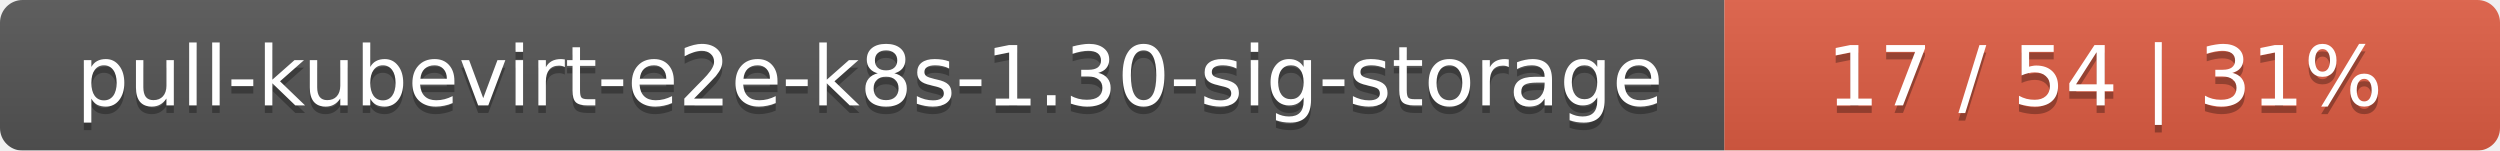
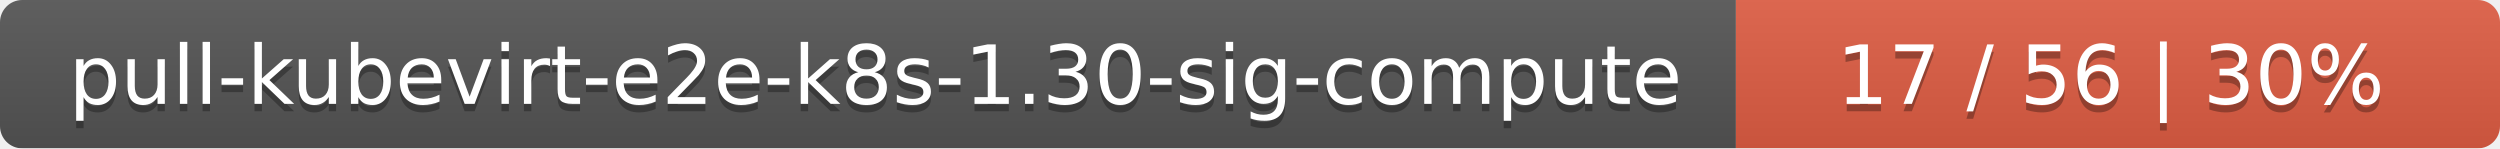
- <svg xmlns="http://www.w3.org/2000/svg" width="332" height="20">
+ <svg xmlns="http://www.w3.org/2000/svg" width="337" height="20">
  <linearGradient id="smooth" x2="0" y2="100%">
    <stop offset="0" stop-color="#bbb" stop-opacity=".1" />
    <stop offset="1" stop-opacity=".1" />
  </linearGradient>
  <mask id="round">
-     <rect width="332" height="20" rx="3" fill="#fff" />
+     <rect width="337" height="20" rx="3" fill="#fff" />
  </mask>
  <g mask="url(#round)">
-     <rect width="229" height="20" fill="#555" />
-     <rect x="229" width="103" height="20" fill="#e05d44" />
-     <rect width="332" height="20" fill="url(#smooth)" />
+     <rect width="234" height="20" fill="#555" />
+     <rect x="234" width="103" height="20" fill="#e05d44" />
+     <rect width="337" height="20" fill="url(#smooth)" />
  </g>
  <g fill="#fff" text-anchor="middle" font-family="DejaVu Sans,Verdana,Geneva,sans-serif" font-size="11">
-     <text x="115.5" y="15" fill="#010101" fill-opacity=".3">pull-kubevirt-e2e-k8s-1.30-sig-storage</text>
-     <text x="115.5" y="14">pull-kubevirt-e2e-k8s-1.30-sig-storage</text>
-     <text x="279.5" y="15" fill="#010101" fill-opacity=".3">17 / 54    |    31%</text>
-     <text x="279.5" y="14">17 / 54    |    31%</text>
+     <text x="118" y="15" fill="#010101" fill-opacity=".3">pull-kubevirt-e2e-k8s-1.30-sig-compute</text>
+     <text x="118" y="14">pull-kubevirt-e2e-k8s-1.30-sig-compute</text>
+     <text x="284.5" y="15" fill="#010101" fill-opacity=".3">17 / 56    |    30%</text>
+     <text x="284.5" y="14">17 / 56    |    30%</text>
  </g>
</svg>
